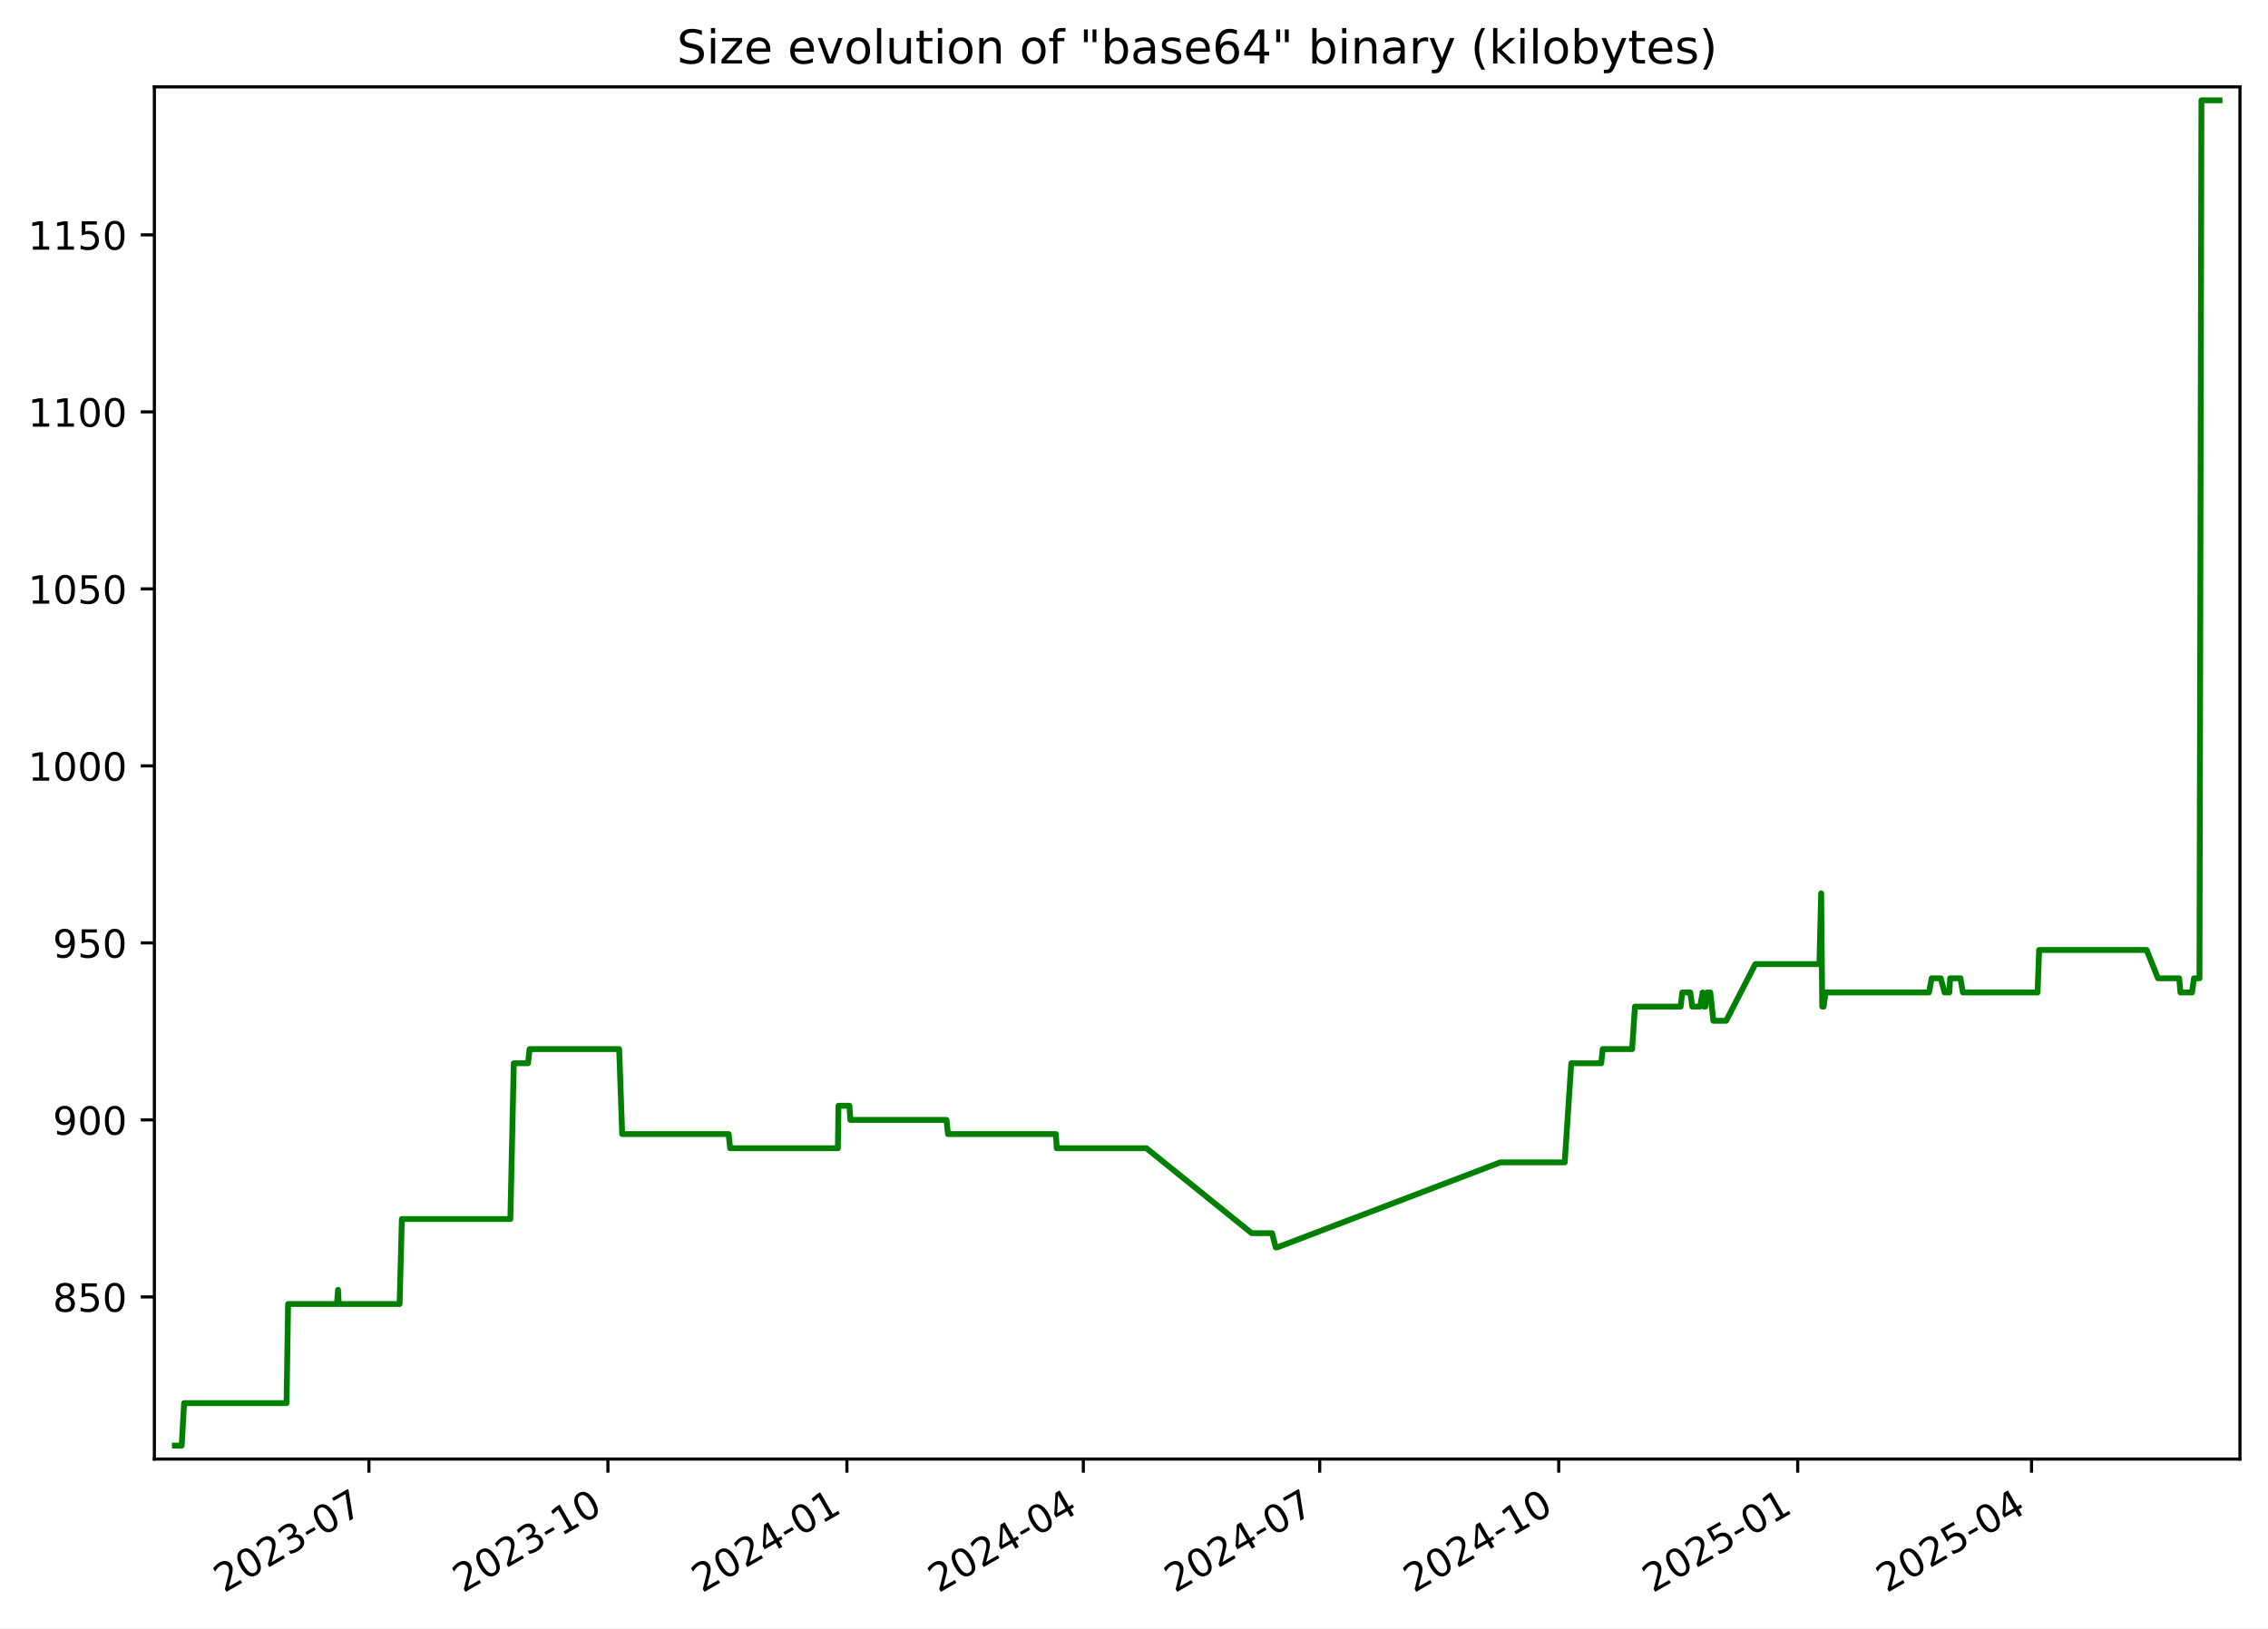
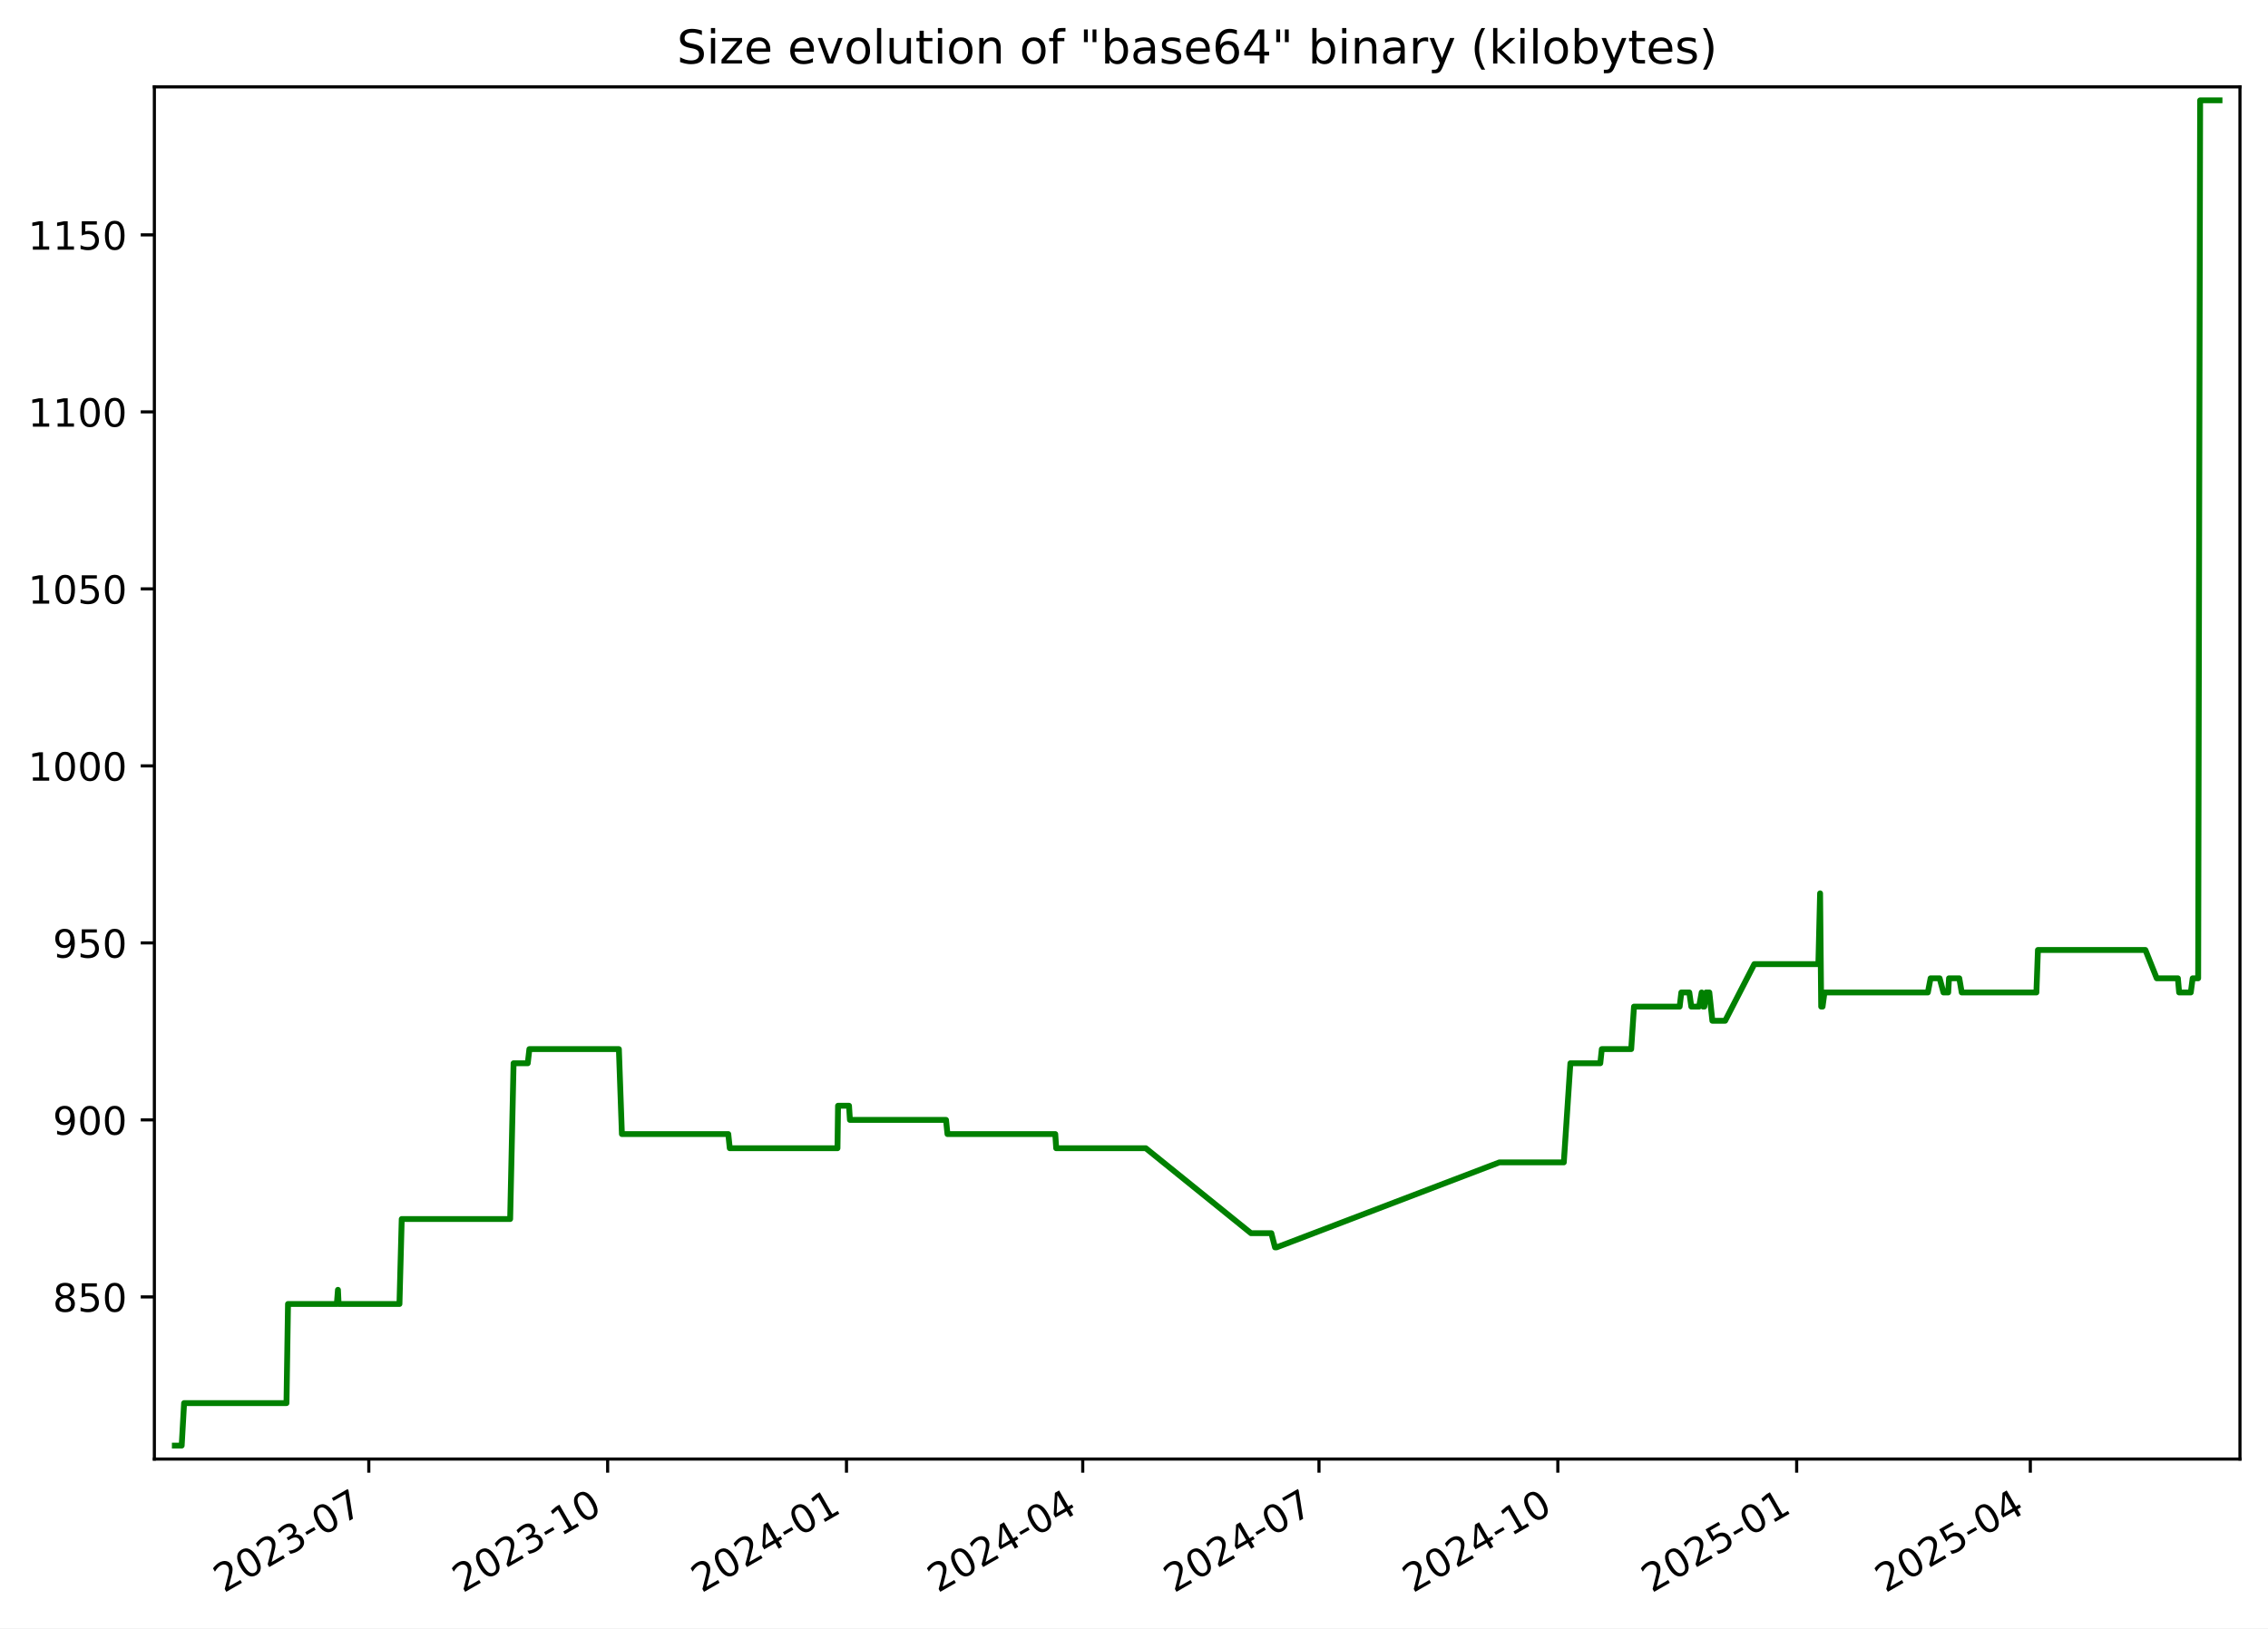
<svg xmlns="http://www.w3.org/2000/svg" xmlns:xlink="http://www.w3.org/1999/xlink" width="582.53pt" height="418.303pt" viewBox="0 0 582.53 418.303" version="1.1">
  <defs>
    <style type="text/css">*{stroke-linejoin: round; stroke-linecap: butt}</style>
  </defs>
  <g id="figure_1">
    <g id="patch_1">
      <path d="M -0 418.303  L 582.53 418.303  L 582.53 0  L -0 0  z " style="fill: #ffffff" />
    </g>
    <g id="axes_1">
      <g id="patch_2">
        <path d="M 39.65 374.83  L 575.33 374.83  L 575.33 22.318  L 39.65 22.318  z " style="fill: #ffffff" />
      </g>
      <g id="matplotlib.axis_1">
        <g id="xtick_1">
          <g id="line2d_1">
            <defs>
-               <path id="md5ae153083" d="M 0 0  L 0 3.5  " style="stroke: #000000; stroke-width: 0.8" />
+               <path id="m596d561fbe" d="M 0 0  L 0 3.5  " style="stroke: #000000; stroke-width: 0.8" />
            </defs>
            <g>
-               <use xlink:href="#md5ae153083" x="94.758" y="374.83" style="stroke: #000000; stroke-width: 0.8" />
+               <use xlink:href="#m596d561fbe" x="94.726" y="374.83" style="stroke: #000000; stroke-width: 0.8" />
            </g>
          </g>
          <g id="text_1">
-             <g transform="translate(57.53326 409.302) rotate(-30) scale(0.1 -0.1)">
+             <g transform="translate(57.50135 409.302) rotate(-30) scale(0.1 -0.1)">
              <defs>
                <path id="DejaVuSans-32" d="M 1228 531  L 3431 531  L 3431 0  L 469 0  L 469 531  Q 828 903 1448 1529  Q 2069 2156 2228 2338  Q 2531 2678 2651 2914  Q 2772 3150 2772 3378  Q 2772 3750 2511 3984  Q 2250 4219 1831 4219  Q 1534 4219 1204 4116  Q 875 4013 500 3803  L 500 4441  Q 881 4594 1212 4672  Q 1544 4750 1819 4750  Q 2544 4750 2975 4387  Q 3406 4025 3406 3419  Q 3406 3131 3298 2873  Q 3191 2616 2906 2266  Q 2828 2175 2409 1742  Q 1991 1309 1228 531  z " transform="scale(0.015625)" />
                <path id="DejaVuSans-30" d="M 2034 4250  Q 1547 4250 1301 3770  Q 1056 3291 1056 2328  Q 1056 1369 1301 889  Q 1547 409 2034 409  Q 2525 409 2770 889  Q 3016 1369 3016 2328  Q 3016 3291 2770 3770  Q 2525 4250 2034 4250  z M 2034 4750  Q 2819 4750 3233 4129  Q 3647 3509 3647 2328  Q 3647 1150 3233 529  Q 2819 -91 2034 -91  Q 1250 -91 836 529  Q 422 1150 422 2328  Q 422 3509 836 4129  Q 1250 4750 2034 4750  z " transform="scale(0.015625)" />
                <path id="DejaVuSans-33" d="M 2597 2516  Q 3050 2419 3304 2112  Q 3559 1806 3559 1356  Q 3559 666 3084 287  Q 2609 -91 1734 -91  Q 1441 -91 1130 -33  Q 819 25 488 141  L 488 750  Q 750 597 1062 519  Q 1375 441 1716 441  Q 2309 441 2620 675  Q 2931 909 2931 1356  Q 2931 1769 2642 2001  Q 2353 2234 1838 2234  L 1294 2234  L 1294 2753  L 1863 2753  Q 2328 2753 2575 2939  Q 2822 3125 2822 3475  Q 2822 3834 2567 4026  Q 2313 4219 1838 4219  Q 1578 4219 1281 4162  Q 984 4106 628 3988  L 628 4550  Q 988 4650 1302 4700  Q 1616 4750 1894 4750  Q 2613 4750 3031 4423  Q 3450 4097 3450 3541  Q 3450 3153 3228 2886  Q 3006 2619 2597 2516  z " transform="scale(0.015625)" />
                <path id="DejaVuSans-2d" d="M 313 2009  L 1997 2009  L 1997 1497  L 313 1497  L 313 2009  z " transform="scale(0.015625)" />
                <path id="DejaVuSans-37" d="M 525 4666  L 3525 4666  L 3525 4397  L 1831 0  L 1172 0  L 2766 4134  L 525 4134  L 525 4666  z " transform="scale(0.015625)" />
              </defs>
              <use xlink:href="#DejaVuSans-32" />
              <use xlink:href="#DejaVuSans-30" x="63.623" />
              <use xlink:href="#DejaVuSans-32" x="127.246" />
              <use xlink:href="#DejaVuSans-33" x="190.869" />
              <use xlink:href="#DejaVuSans-2d" x="254.492" />
              <use xlink:href="#DejaVuSans-30" x="290.576" />
              <use xlink:href="#DejaVuSans-37" x="354.199" />
            </g>
          </g>
        </g>
        <g id="xtick_2">
          <g id="line2d_2">
            <g>
-               <use xlink:href="#md5ae153083" x="156.144" y="374.83" style="stroke: #000000; stroke-width: 0.8" />
+               <use xlink:href="#m596d561fbe" x="156.073" y="374.83" style="stroke: #000000; stroke-width: 0.8" />
            </g>
          </g>
          <g id="text_2">
-             <g transform="translate(118.919 409.302) rotate(-30) scale(0.1 -0.1)">
+             <g transform="translate(118.8478 409.302) rotate(-30) scale(0.1 -0.1)">
              <defs>
                <path id="DejaVuSans-31" d="M 794 531  L 1825 531  L 1825 4091  L 703 3866  L 703 4441  L 1819 4666  L 2450 4666  L 2450 531  L 3481 531  L 3481 0  L 794 0  L 794 531  z " transform="scale(0.015625)" />
              </defs>
              <use xlink:href="#DejaVuSans-32" />
              <use xlink:href="#DejaVuSans-30" x="63.623" />
              <use xlink:href="#DejaVuSans-32" x="127.246" />
              <use xlink:href="#DejaVuSans-33" x="190.869" />
              <use xlink:href="#DejaVuSans-2d" x="254.492" />
              <use xlink:href="#DejaVuSans-31" x="290.576" />
              <use xlink:href="#DejaVuSans-30" x="354.199" />
            </g>
          </g>
        </g>
        <g id="xtick_3">
          <g id="line2d_3">
            <g>
-               <use xlink:href="#md5ae153083" x="217.53" y="374.83" style="stroke: #000000; stroke-width: 0.8" />
+               <use xlink:href="#m596d561fbe" x="217.419" y="374.83" style="stroke: #000000; stroke-width: 0.8" />
            </g>
          </g>
          <g id="text_3">
-             <g transform="translate(180.3048 409.302) rotate(-30) scale(0.1 -0.1)">
+             <g transform="translate(180.1943 409.302) rotate(-30) scale(0.1 -0.1)">
              <defs>
                <path id="DejaVuSans-34" d="M 2419 4116  L 825 1625  L 2419 1625  L 2419 4116  z M 2253 4666  L 3047 4666  L 3047 1625  L 3713 1625  L 3713 1100  L 3047 1100  L 3047 0  L 2419 0  L 2419 1100  L 313 1100  L 313 1709  L 2253 4666  z " transform="scale(0.015625)" />
              </defs>
              <use xlink:href="#DejaVuSans-32" />
              <use xlink:href="#DejaVuSans-30" x="63.623" />
              <use xlink:href="#DejaVuSans-32" x="127.246" />
              <use xlink:href="#DejaVuSans-34" x="190.869" />
              <use xlink:href="#DejaVuSans-2d" x="254.492" />
              <use xlink:href="#DejaVuSans-30" x="290.576" />
              <use xlink:href="#DejaVuSans-31" x="354.199" />
            </g>
          </g>
        </g>
        <g id="xtick_4">
          <g id="line2d_4">
            <g>
-               <use xlink:href="#md5ae153083" x="278.248" y="374.83" style="stroke: #000000; stroke-width: 0.8" />
+               <use xlink:href="#m596d561fbe" x="278.099" y="374.83" style="stroke: #000000; stroke-width: 0.8" />
            </g>
          </g>
          <g id="text_4">
-             <g transform="translate(241.0234 409.302) rotate(-30) scale(0.1 -0.1)">
+             <g transform="translate(240.874 409.302) rotate(-30) scale(0.1 -0.1)">
              <use xlink:href="#DejaVuSans-32" />
              <use xlink:href="#DejaVuSans-30" x="63.623" />
              <use xlink:href="#DejaVuSans-32" x="127.246" />
              <use xlink:href="#DejaVuSans-34" x="190.869" />
              <use xlink:href="#DejaVuSans-2d" x="254.492" />
              <use xlink:href="#DejaVuSans-30" x="290.576" />
              <use xlink:href="#DejaVuSans-34" x="354.199" />
            </g>
          </g>
        </g>
        <g id="xtick_5">
          <g id="line2d_5">
            <g>
-               <use xlink:href="#md5ae153083" x="338.967" y="374.83" style="stroke: #000000; stroke-width: 0.8" />
+               <use xlink:href="#m596d561fbe" x="338.779" y="374.83" style="stroke: #000000; stroke-width: 0.8" />
            </g>
          </g>
          <g id="text_5">
-             <g transform="translate(301.7419 409.302) rotate(-30) scale(0.1 -0.1)">
+             <g transform="translate(301.5537 409.302) rotate(-30) scale(0.1 -0.1)">
              <use xlink:href="#DejaVuSans-32" />
              <use xlink:href="#DejaVuSans-30" x="63.623" />
              <use xlink:href="#DejaVuSans-32" x="127.246" />
              <use xlink:href="#DejaVuSans-34" x="190.869" />
              <use xlink:href="#DejaVuSans-2d" x="254.492" />
              <use xlink:href="#DejaVuSans-30" x="290.576" />
              <use xlink:href="#DejaVuSans-37" x="354.199" />
            </g>
          </g>
        </g>
        <g id="xtick_6">
          <g id="line2d_6">
            <g>
-               <use xlink:href="#md5ae153083" x="400.353" y="374.83" style="stroke: #000000; stroke-width: 0.8" />
+               <use xlink:href="#m596d561fbe" x="400.125" y="374.83" style="stroke: #000000; stroke-width: 0.8" />
            </g>
          </g>
          <g id="text_6">
-             <g transform="translate(363.1277 409.302) rotate(-30) scale(0.1 -0.1)">
+             <g transform="translate(362.9002 409.302) rotate(-30) scale(0.1 -0.1)">
              <use xlink:href="#DejaVuSans-32" />
              <use xlink:href="#DejaVuSans-30" x="63.623" />
              <use xlink:href="#DejaVuSans-32" x="127.246" />
              <use xlink:href="#DejaVuSans-34" x="190.869" />
              <use xlink:href="#DejaVuSans-2d" x="254.492" />
              <use xlink:href="#DejaVuSans-31" x="290.576" />
              <use xlink:href="#DejaVuSans-30" x="354.199" />
            </g>
          </g>
        </g>
        <g id="xtick_7">
          <g id="line2d_7">
            <g>
-               <use xlink:href="#md5ae153083" x="461.738" y="374.83" style="stroke: #000000; stroke-width: 0.8" />
+               <use xlink:href="#m596d561fbe" x="461.472" y="374.83" style="stroke: #000000; stroke-width: 0.8" />
            </g>
          </g>
          <g id="text_7">
-             <g transform="translate(424.5135 409.302) rotate(-30) scale(0.1 -0.1)">
+             <g transform="translate(424.2467 409.302) rotate(-30) scale(0.1 -0.1)">
              <defs>
                <path id="DejaVuSans-35" d="M 691 4666  L 3169 4666  L 3169 4134  L 1269 4134  L 1269 2991  Q 1406 3038 1543 3061  Q 1681 3084 1819 3084  Q 2600 3084 3056 2656  Q 3513 2228 3513 1497  Q 3513 744 3044 326  Q 2575 -91 1722 -91  Q 1428 -91 1123 -41  Q 819 9 494 109  L 494 744  Q 775 591 1075 516  Q 1375 441 1709 441  Q 2250 441 2565 725  Q 2881 1009 2881 1497  Q 2881 1984 2565 2268  Q 2250 2553 1709 2553  Q 1456 2553 1204 2497  Q 953 2441 691 2322  L 691 4666  z " transform="scale(0.015625)" />
              </defs>
              <use xlink:href="#DejaVuSans-32" />
              <use xlink:href="#DejaVuSans-30" x="63.623" />
              <use xlink:href="#DejaVuSans-32" x="127.246" />
              <use xlink:href="#DejaVuSans-35" x="190.869" />
              <use xlink:href="#DejaVuSans-2d" x="254.492" />
              <use xlink:href="#DejaVuSans-30" x="290.576" />
              <use xlink:href="#DejaVuSans-31" x="354.199" />
            </g>
          </g>
        </g>
        <g id="xtick_8">
          <g id="line2d_8">
            <g>
-               <use xlink:href="#md5ae153083" x="521.79" y="374.83" style="stroke: #000000; stroke-width: 0.8" />
+               <use xlink:href="#m596d561fbe" x="521.484" y="374.83" style="stroke: #000000; stroke-width: 0.8" />
            </g>
          </g>
          <g id="text_8">
-             <g transform="translate(484.5648 409.302) rotate(-30) scale(0.1 -0.1)">
+             <g transform="translate(484.2596 409.302) rotate(-30) scale(0.1 -0.1)">
              <use xlink:href="#DejaVuSans-32" />
              <use xlink:href="#DejaVuSans-30" x="63.623" />
              <use xlink:href="#DejaVuSans-32" x="127.246" />
              <use xlink:href="#DejaVuSans-35" x="190.869" />
              <use xlink:href="#DejaVuSans-2d" x="254.492" />
              <use xlink:href="#DejaVuSans-30" x="290.576" />
              <use xlink:href="#DejaVuSans-34" x="354.199" />
            </g>
          </g>
        </g>
      </g>
      <g id="matplotlib.axis_2">
        <g id="ytick_1">
          <g id="line2d_9">
            <defs>
-               <path id="m4ee30a1bf9" d="M 0 0  L -3.5 0  " style="stroke: #000000; stroke-width: 0.8" />
+               <path id="m144447203b" d="M 0 0  L -3.5 0  " style="stroke: #000000; stroke-width: 0.8" />
            </defs>
            <g>
-               <use xlink:href="#m4ee30a1bf9" x="39.65" y="333.176" style="stroke: #000000; stroke-width: 0.8" />
+               <use xlink:href="#m144447203b" x="39.65" y="333.176" style="stroke: #000000; stroke-width: 0.8" />
            </g>
          </g>
          <g id="text_9">
            <g transform="translate(13.5625 336.9754) scale(0.1 -0.1)">
              <defs>
                <path id="DejaVuSans-38" d="M 2034 2216  Q 1584 2216 1326 1975  Q 1069 1734 1069 1313  Q 1069 891 1326 650  Q 1584 409 2034 409  Q 2484 409 2743 651  Q 3003 894 3003 1313  Q 3003 1734 2745 1975  Q 2488 2216 2034 2216  z M 1403 2484  Q 997 2584 770 2862  Q 544 3141 544 3541  Q 544 4100 942 4425  Q 1341 4750 2034 4750  Q 2731 4750 3128 4425  Q 3525 4100 3525 3541  Q 3525 3141 3298 2862  Q 3072 2584 2669 2484  Q 3125 2378 3379 2068  Q 3634 1759 3634 1313  Q 3634 634 3220 271  Q 2806 -91 2034 -91  Q 1263 -91 848 271  Q 434 634 434 1313  Q 434 1759 690 2068  Q 947 2378 1403 2484  z M 1172 3481  Q 1172 3119 1398 2916  Q 1625 2713 2034 2713  Q 2441 2713 2670 2916  Q 2900 3119 2900 3481  Q 2900 3844 2670 4047  Q 2441 4250 2034 4250  Q 1625 4250 1398 4047  Q 1172 3844 1172 3481  z " transform="scale(0.015625)" />
              </defs>
              <use xlink:href="#DejaVuSans-38" />
              <use xlink:href="#DejaVuSans-35" x="63.623" />
              <use xlink:href="#DejaVuSans-30" x="127.246" />
            </g>
          </g>
        </g>
        <g id="ytick_2">
          <g id="line2d_10">
            <g>
-               <use xlink:href="#m4ee30a1bf9" x="39.65" y="287.703" style="stroke: #000000; stroke-width: 0.8" />
+               <use xlink:href="#m144447203b" x="39.65" y="287.703" style="stroke: #000000; stroke-width: 0.8" />
            </g>
          </g>
          <g id="text_10">
            <g transform="translate(13.5625 291.5018) scale(0.1 -0.1)">
              <defs>
                <path id="DejaVuSans-39" d="M 703 97  L 703 672  Q 941 559 1184 500  Q 1428 441 1663 441  Q 2288 441 2617 861  Q 2947 1281 2994 2138  Q 2813 1869 2534 1725  Q 2256 1581 1919 1581  Q 1219 1581 811 2004  Q 403 2428 403 3163  Q 403 3881 828 4315  Q 1253 4750 1959 4750  Q 2769 4750 3195 4129  Q 3622 3509 3622 2328  Q 3622 1225 3098 567  Q 2575 -91 1691 -91  Q 1453 -91 1209 -44  Q 966 3 703 97  z M 1959 2075  Q 2384 2075 2632 2365  Q 2881 2656 2881 3163  Q 2881 3666 2632 3958  Q 2384 4250 1959 4250  Q 1534 4250 1286 3958  Q 1038 3666 1038 3163  Q 1038 2656 1286 2365  Q 1534 2075 1959 2075  z " transform="scale(0.015625)" />
              </defs>
              <use xlink:href="#DejaVuSans-39" />
              <use xlink:href="#DejaVuSans-30" x="63.623" />
              <use xlink:href="#DejaVuSans-30" x="127.246" />
            </g>
          </g>
        </g>
        <g id="ytick_3">
          <g id="line2d_11">
            <g>
-               <use xlink:href="#m4ee30a1bf9" x="39.65" y="242.229" style="stroke: #000000; stroke-width: 0.8" />
+               <use xlink:href="#m144447203b" x="39.65" y="242.229" style="stroke: #000000; stroke-width: 0.8" />
            </g>
          </g>
          <g id="text_11">
            <g transform="translate(13.5625 246.0281) scale(0.1 -0.1)">
              <use xlink:href="#DejaVuSans-39" />
              <use xlink:href="#DejaVuSans-35" x="63.623" />
              <use xlink:href="#DejaVuSans-30" x="127.246" />
            </g>
          </g>
        </g>
        <g id="ytick_4">
          <g id="line2d_12">
            <g>
-               <use xlink:href="#m4ee30a1bf9" x="39.65" y="196.755" style="stroke: #000000; stroke-width: 0.8" />
+               <use xlink:href="#m144447203b" x="39.65" y="196.755" style="stroke: #000000; stroke-width: 0.8" />
            </g>
          </g>
          <g id="text_12">
            <g transform="translate(7.2 200.5544) scale(0.1 -0.1)">
              <use xlink:href="#DejaVuSans-31" />
              <use xlink:href="#DejaVuSans-30" x="63.623" />
              <use xlink:href="#DejaVuSans-30" x="127.246" />
              <use xlink:href="#DejaVuSans-30" x="190.869" />
            </g>
          </g>
        </g>
        <g id="ytick_5">
          <g id="line2d_13">
            <g>
-               <use xlink:href="#m4ee30a1bf9" x="39.65" y="151.281" style="stroke: #000000; stroke-width: 0.8" />
+               <use xlink:href="#m144447203b" x="39.65" y="151.281" style="stroke: #000000; stroke-width: 0.8" />
            </g>
          </g>
          <g id="text_13">
            <g transform="translate(7.2 155.0807) scale(0.1 -0.1)">
              <use xlink:href="#DejaVuSans-31" />
              <use xlink:href="#DejaVuSans-30" x="63.623" />
              <use xlink:href="#DejaVuSans-35" x="127.246" />
              <use xlink:href="#DejaVuSans-30" x="190.869" />
            </g>
          </g>
        </g>
        <g id="ytick_6">
          <g id="line2d_14">
            <g>
-               <use xlink:href="#m4ee30a1bf9" x="39.65" y="105.808" style="stroke: #000000; stroke-width: 0.8" />
+               <use xlink:href="#m144447203b" x="39.65" y="105.808" style="stroke: #000000; stroke-width: 0.8" />
            </g>
          </g>
          <g id="text_14">
            <g transform="translate(7.2 109.607) scale(0.1 -0.1)">
              <use xlink:href="#DejaVuSans-31" />
              <use xlink:href="#DejaVuSans-31" x="63.623" />
              <use xlink:href="#DejaVuSans-30" x="127.246" />
              <use xlink:href="#DejaVuSans-30" x="190.869" />
            </g>
          </g>
        </g>
        <g id="ytick_7">
          <g id="line2d_15">
            <g>
-               <use xlink:href="#m4ee30a1bf9" x="39.65" y="60.334" style="stroke: #000000; stroke-width: 0.8" />
+               <use xlink:href="#m144447203b" x="39.65" y="60.334" style="stroke: #000000; stroke-width: 0.8" />
            </g>
          </g>
          <g id="text_15">
            <g transform="translate(7.2 64.13334) scale(0.1 -0.1)">
              <use xlink:href="#DejaVuSans-31" />
              <use xlink:href="#DejaVuSans-31" x="63.623" />
              <use xlink:href="#DejaVuSans-35" x="127.246" />
              <use xlink:href="#DejaVuSans-30" x="190.869" />
            </g>
          </g>
        </g>
      </g>
      <g id="line2d_16">
-         <path d="M 44.902 371.374  L 46.668 371.374  L 47.286 360.46  L 73.602 360.46  L 73.993 334.995  L 86.545 334.995  L 86.829 331.357  L 86.998 334.995  L 102.638 334.995  L 103.219 313.168  L 131.088 313.168  L 131.967 273.151  L 135.613 273.151  L 136.031 269.513  L 159.033 269.513  L 159.807 291.34  L 187.149 291.34  L 187.531 294.978  L 215.214 294.978  L 215.358 284.065  L 218.18 284.065  L 218.411 287.703  L 243.108 287.703  L 243.483 291.34  L 271.188 291.34  L 271.425 294.978  L 294.449 294.978  L 321.493 316.806  L 326.727 316.806  L 327.666 320.444  L 328.073 320.444  L 385.33 298.616  L 401.89 298.616  L 403.58 273.151  L 411.266 273.151  L 411.655 269.513  L 419.208 269.513  L 419.929 258.599  L 431.665 258.599  L 432.093 254.961  L 434.142 254.961  L 434.657 258.599  L 436.658 258.599  L 437.317 254.961  L 437.695 258.599  L 438.006 258.599  L 438.45 254.961  L 439.287 254.961  L 440.07 262.237  L 443.355 262.237  L 450.85 247.686  L 467.313 247.686  L 467.758 229.496  L 468.038 258.599  L 468.393 258.599  L 468.885 254.961  L 495.453 254.961  L 496.153 251.324  L 498.478 251.324  L 499.465 254.961  L 500.681 254.961  L 500.89 251.324  L 503.532 251.324  L 504.16 254.961  L 523.35 254.961  L 523.743 244.048  L 551.363 244.048  L 554.279 251.324  L 559.715 251.324  L 560.035 254.961  L 563.028 254.961  L 563.511 251.324  L 564.927 251.324  L 565.433 25.774  L 570.078 25.774  L 570.078 25.774  " clip-path="url(#p0759d36fd4)" style="fill: none; stroke: #008000; stroke-width: 1.5; stroke-linecap: square" />
+         <path d="M 44.902 371.374  L 46.667 371.374  L 47.284 360.46  L 73.584 360.46  L 73.974 334.995  L 86.519 334.995  L 86.802 331.357  L 86.971 334.995  L 102.601 334.995  L 103.182 313.168  L 131.033 313.168  L 131.911 273.151  L 135.555 273.151  L 135.972 269.513  L 158.96 269.513  L 159.733 291.34  L 187.058 291.34  L 187.44 294.978  L 215.105 294.978  L 215.249 284.065  L 218.07 284.065  L 218.3 287.703  L 242.982 287.703  L 243.356 291.34  L 271.044 291.34  L 271.281 294.978  L 294.29 294.978  L 321.316 316.806  L 326.546 316.806  L 327.485 320.444  L 327.891 320.444  L 385.112 298.616  L 401.662 298.616  L 403.35 273.151  L 411.031 273.151  L 411.42 269.513  L 418.968 269.513  L 419.689 258.599  L 431.418 258.599  L 431.846 254.961  L 433.893 254.961  L 434.407 258.599  L 436.408 258.599  L 437.065 254.961  L 437.443 258.599  L 437.754 258.599  L 438.198 254.961  L 439.035 254.961  L 439.817 262.237  L 443.1 262.237  L 450.59 247.686  L 467.043 247.686  L 467.488 229.496  L 467.767 258.599  L 468.122 258.599  L 468.613 254.961  L 495.164 254.961  L 495.865 251.324  L 498.188 251.324  L 499.174 254.961  L 500.389 254.961  L 500.598 251.324  L 503.239 251.324  L 503.866 254.961  L 523.044 254.961  L 523.437 244.048  L 551.039 244.048  L 553.953 251.324  L 559.385 251.324  L 559.705 254.961  L 562.696 254.961  L 563.179 251.324  L 564.594 251.324  L 565.1 25.774  L 570.078 25.774  L 570.078 25.774  " clip-path="url(#p5a7a138d62)" style="fill: none; stroke: #008000; stroke-width: 1.5; stroke-linecap: square" />
      </g>
      <g id="patch_3">
        <path d="M 39.65 374.83  L 39.65 22.318  " style="fill: none; stroke: #000000; stroke-width: 0.8; stroke-linejoin: miter; stroke-linecap: square" />
      </g>
      <g id="patch_4">
        <path d="M 575.33 374.83  L 575.33 22.318  " style="fill: none; stroke: #000000; stroke-width: 0.8; stroke-linejoin: miter; stroke-linecap: square" />
      </g>
      <g id="patch_5">
        <path d="M 39.65 374.83  L 575.33 374.83  " style="fill: none; stroke: #000000; stroke-width: 0.8; stroke-linejoin: miter; stroke-linecap: square" />
      </g>
      <g id="patch_6">
        <path d="M 39.65 22.318  L 575.33 22.318  " style="fill: none; stroke: #000000; stroke-width: 0.8; stroke-linejoin: miter; stroke-linecap: square" />
      </g>
      <g id="text_16">
        <g transform="translate(173.8559 16.31812) scale(0.12 -0.12)">
          <defs>
            <path id="DejaVuSans-53" d="M 3425 4513  L 3425 3897  Q 3066 4069 2747 4153  Q 2428 4238 2131 4238  Q 1616 4238 1336 4038  Q 1056 3838 1056 3469  Q 1056 3159 1242 3001  Q 1428 2844 1947 2747  L 2328 2669  Q 3034 2534 3370 2195  Q 3706 1856 3706 1288  Q 3706 609 3251 259  Q 2797 -91 1919 -91  Q 1588 -91 1214 -16  Q 841 59 441 206  L 441 856  Q 825 641 1194 531  Q 1563 422 1919 422  Q 2459 422 2753 634  Q 3047 847 3047 1241  Q 3047 1584 2836 1778  Q 2625 1972 2144 2069  L 1759 2144  Q 1053 2284 737 2584  Q 422 2884 422 3419  Q 422 4038 858 4394  Q 1294 4750 2059 4750  Q 2388 4750 2728 4690  Q 3069 4631 3425 4513  z " transform="scale(0.015625)" />
            <path id="DejaVuSans-69" d="M 603 3500  L 1178 3500  L 1178 0  L 603 0  L 603 3500  z M 603 4863  L 1178 4863  L 1178 4134  L 603 4134  L 603 4863  z " transform="scale(0.015625)" />
            <path id="DejaVuSans-7a" d="M 353 3500  L 3084 3500  L 3084 2975  L 922 459  L 3084 459  L 3084 0  L 275 0  L 275 525  L 2438 3041  L 353 3041  L 353 3500  z " transform="scale(0.015625)" />
            <path id="DejaVuSans-65" d="M 3597 1894  L 3597 1613  L 953 1613  Q 991 1019 1311 708  Q 1631 397 2203 397  Q 2534 397 2845 478  Q 3156 559 3463 722  L 3463 178  Q 3153 47 2828 -22  Q 2503 -91 2169 -91  Q 1331 -91 842 396  Q 353 884 353 1716  Q 353 2575 817 3079  Q 1281 3584 2069 3584  Q 2775 3584 3186 3129  Q 3597 2675 3597 1894  z M 3022 2063  Q 3016 2534 2758 2815  Q 2500 3097 2075 3097  Q 1594 3097 1305 2825  Q 1016 2553 972 2059  L 3022 2063  z " transform="scale(0.015625)" />
            <path id="DejaVuSans-20" transform="scale(0.015625)" />
            <path id="DejaVuSans-76" d="M 191 3500  L 800 3500  L 1894 563  L 2988 3500  L 3597 3500  L 2284 0  L 1503 0  L 191 3500  z " transform="scale(0.015625)" />
            <path id="DejaVuSans-6f" d="M 1959 3097  Q 1497 3097 1228 2736  Q 959 2375 959 1747  Q 959 1119 1226 758  Q 1494 397 1959 397  Q 2419 397 2687 759  Q 2956 1122 2956 1747  Q 2956 2369 2687 2733  Q 2419 3097 1959 3097  z M 1959 3584  Q 2709 3584 3137 3096  Q 3566 2609 3566 1747  Q 3566 888 3137 398  Q 2709 -91 1959 -91  Q 1206 -91 779 398  Q 353 888 353 1747  Q 353 2609 779 3096  Q 1206 3584 1959 3584  z " transform="scale(0.015625)" />
            <path id="DejaVuSans-6c" d="M 603 4863  L 1178 4863  L 1178 0  L 603 0  L 603 4863  z " transform="scale(0.015625)" />
            <path id="DejaVuSans-75" d="M 544 1381  L 544 3500  L 1119 3500  L 1119 1403  Q 1119 906 1312 657  Q 1506 409 1894 409  Q 2359 409 2629 706  Q 2900 1003 2900 1516  L 2900 3500  L 3475 3500  L 3475 0  L 2900 0  L 2900 538  Q 2691 219 2414 64  Q 2138 -91 1772 -91  Q 1169 -91 856 284  Q 544 659 544 1381  z M 1991 3584  L 1991 3584  z " transform="scale(0.015625)" />
            <path id="DejaVuSans-74" d="M 1172 4494  L 1172 3500  L 2356 3500  L 2356 3053  L 1172 3053  L 1172 1153  Q 1172 725 1289 603  Q 1406 481 1766 481  L 2356 481  L 2356 0  L 1766 0  Q 1100 0 847 248  Q 594 497 594 1153  L 594 3053  L 172 3053  L 172 3500  L 594 3500  L 594 4494  L 1172 4494  z " transform="scale(0.015625)" />
            <path id="DejaVuSans-6e" d="M 3513 2113  L 3513 0  L 2938 0  L 2938 2094  Q 2938 2591 2744 2837  Q 2550 3084 2163 3084  Q 1697 3084 1428 2787  Q 1159 2491 1159 1978  L 1159 0  L 581 0  L 581 3500  L 1159 3500  L 1159 2956  Q 1366 3272 1645 3428  Q 1925 3584 2291 3584  Q 2894 3584 3203 3211  Q 3513 2838 3513 2113  z " transform="scale(0.015625)" />
            <path id="DejaVuSans-66" d="M 2375 4863  L 2375 4384  L 1825 4384  Q 1516 4384 1395 4259  Q 1275 4134 1275 3809  L 1275 3500  L 2222 3500  L 2222 3053  L 1275 3053  L 1275 0  L 697 0  L 697 3053  L 147 3053  L 147 3500  L 697 3500  L 697 3744  Q 697 4328 969 4595  Q 1241 4863 1831 4863  L 2375 4863  z " transform="scale(0.015625)" />
            <path id="DejaVuSans-22" d="M 1147 4666  L 1147 2931  L 616 2931  L 616 4666  L 1147 4666  z M 2328 4666  L 2328 2931  L 1797 2931  L 1797 4666  L 2328 4666  z " transform="scale(0.015625)" />
            <path id="DejaVuSans-62" d="M 3116 1747  Q 3116 2381 2855 2742  Q 2594 3103 2138 3103  Q 1681 3103 1420 2742  Q 1159 2381 1159 1747  Q 1159 1113 1420 752  Q 1681 391 2138 391  Q 2594 391 2855 752  Q 3116 1113 3116 1747  z M 1159 2969  Q 1341 3281 1617 3432  Q 1894 3584 2278 3584  Q 2916 3584 3314 3078  Q 3713 2572 3713 1747  Q 3713 922 3314 415  Q 2916 -91 2278 -91  Q 1894 -91 1617 61  Q 1341 213 1159 525  L 1159 0  L 581 0  L 581 4863  L 1159 4863  L 1159 2969  z " transform="scale(0.015625)" />
            <path id="DejaVuSans-61" d="M 2194 1759  Q 1497 1759 1228 1600  Q 959 1441 959 1056  Q 959 750 1161 570  Q 1363 391 1709 391  Q 2188 391 2477 730  Q 2766 1069 2766 1631  L 2766 1759  L 2194 1759  z M 3341 1997  L 3341 0  L 2766 0  L 2766 531  Q 2569 213 2275 61  Q 1981 -91 1556 -91  Q 1019 -91 701 211  Q 384 513 384 1019  Q 384 1609 779 1909  Q 1175 2209 1959 2209  L 2766 2209  L 2766 2266  Q 2766 2663 2505 2880  Q 2244 3097 1772 3097  Q 1472 3097 1187 3025  Q 903 2953 641 2809  L 641 3341  Q 956 3463 1253 3523  Q 1550 3584 1831 3584  Q 2591 3584 2966 3190  Q 3341 2797 3341 1997  z " transform="scale(0.015625)" />
            <path id="DejaVuSans-73" d="M 2834 3397  L 2834 2853  Q 2591 2978 2328 3040  Q 2066 3103 1784 3103  Q 1356 3103 1142 2972  Q 928 2841 928 2578  Q 928 2378 1081 2264  Q 1234 2150 1697 2047  L 1894 2003  Q 2506 1872 2764 1633  Q 3022 1394 3022 966  Q 3022 478 2636 193  Q 2250 -91 1575 -91  Q 1294 -91 989 -36  Q 684 19 347 128  L 347 722  Q 666 556 975 473  Q 1284 391 1588 391  Q 1994 391 2212 530  Q 2431 669 2431 922  Q 2431 1156 2273 1281  Q 2116 1406 1581 1522  L 1381 1569  Q 847 1681 609 1914  Q 372 2147 372 2553  Q 372 3047 722 3315  Q 1072 3584 1716 3584  Q 2034 3584 2315 3537  Q 2597 3491 2834 3397  z " transform="scale(0.015625)" />
            <path id="DejaVuSans-36" d="M 2113 2584  Q 1688 2584 1439 2293  Q 1191 2003 1191 1497  Q 1191 994 1439 701  Q 1688 409 2113 409  Q 2538 409 2786 701  Q 3034 994 3034 1497  Q 3034 2003 2786 2293  Q 2538 2584 2113 2584  z M 3366 4563  L 3366 3988  Q 3128 4100 2886 4159  Q 2644 4219 2406 4219  Q 1781 4219 1451 3797  Q 1122 3375 1075 2522  Q 1259 2794 1537 2939  Q 1816 3084 2150 3084  Q 2853 3084 3261 2657  Q 3669 2231 3669 1497  Q 3669 778 3244 343  Q 2819 -91 2113 -91  Q 1303 -91 875 529  Q 447 1150 447 2328  Q 447 3434 972 4092  Q 1497 4750 2381 4750  Q 2619 4750 2861 4703  Q 3103 4656 3366 4563  z " transform="scale(0.015625)" />
            <path id="DejaVuSans-72" d="M 2631 2963  Q 2534 3019 2420 3045  Q 2306 3072 2169 3072  Q 1681 3072 1420 2755  Q 1159 2438 1159 1844  L 1159 0  L 581 0  L 581 3500  L 1159 3500  L 1159 2956  Q 1341 3275 1631 3429  Q 1922 3584 2338 3584  Q 2397 3584 2469 3576  Q 2541 3569 2628 3553  L 2631 2963  z " transform="scale(0.015625)" />
            <path id="DejaVuSans-79" d="M 2059 -325  Q 1816 -950 1584 -1140  Q 1353 -1331 966 -1331  L 506 -1331  L 506 -850  L 844 -850  Q 1081 -850 1212 -737  Q 1344 -625 1503 -206  L 1606 56  L 191 3500  L 800 3500  L 1894 763  L 2988 3500  L 3597 3500  L 2059 -325  z " transform="scale(0.015625)" />
            <path id="DejaVuSans-28" d="M 1984 4856  Q 1566 4138 1362 3434  Q 1159 2731 1159 2009  Q 1159 1288 1364 580  Q 1569 -128 1984 -844  L 1484 -844  Q 1016 -109 783 600  Q 550 1309 550 2009  Q 550 2706 781 3412  Q 1013 4119 1484 4856  L 1984 4856  z " transform="scale(0.015625)" />
            <path id="DejaVuSans-6b" d="M 581 4863  L 1159 4863  L 1159 1991  L 2875 3500  L 3609 3500  L 1753 1863  L 3688 0  L 2938 0  L 1159 1709  L 1159 0  L 581 0  L 581 4863  z " transform="scale(0.015625)" />
            <path id="DejaVuSans-29" d="M 513 4856  L 1013 4856  Q 1481 4119 1714 3412  Q 1947 2706 1947 2009  Q 1947 1309 1714 600  Q 1481 -109 1013 -844  L 513 -844  Q 928 -128 1133 580  Q 1338 1288 1338 2009  Q 1338 2731 1133 3434  Q 928 4138 513 4856  z " transform="scale(0.015625)" />
          </defs>
          <use xlink:href="#DejaVuSans-53" />
          <use xlink:href="#DejaVuSans-69" x="63.477" />
          <use xlink:href="#DejaVuSans-7a" x="91.26" />
          <use xlink:href="#DejaVuSans-65" x="143.75" />
          <use xlink:href="#DejaVuSans-20" x="205.273" />
          <use xlink:href="#DejaVuSans-65" x="237.061" />
          <use xlink:href="#DejaVuSans-76" x="298.584" />
          <use xlink:href="#DejaVuSans-6f" x="357.764" />
          <use xlink:href="#DejaVuSans-6c" x="418.945" />
          <use xlink:href="#DejaVuSans-75" x="446.729" />
          <use xlink:href="#DejaVuSans-74" x="510.107" />
          <use xlink:href="#DejaVuSans-69" x="549.316" />
          <use xlink:href="#DejaVuSans-6f" x="577.1" />
          <use xlink:href="#DejaVuSans-6e" x="638.281" />
          <use xlink:href="#DejaVuSans-20" x="701.66" />
          <use xlink:href="#DejaVuSans-6f" x="733.447" />
          <use xlink:href="#DejaVuSans-66" x="794.629" />
          <use xlink:href="#DejaVuSans-20" x="829.834" />
          <use xlink:href="#DejaVuSans-22" x="861.621" />
          <use xlink:href="#DejaVuSans-62" x="907.617" />
          <use xlink:href="#DejaVuSans-61" x="971.094" />
          <use xlink:href="#DejaVuSans-73" x="1032.373" />
          <use xlink:href="#DejaVuSans-65" x="1084.473" />
          <use xlink:href="#DejaVuSans-36" x="1145.996" />
          <use xlink:href="#DejaVuSans-34" x="1209.619" />
          <use xlink:href="#DejaVuSans-22" x="1273.242" />
          <use xlink:href="#DejaVuSans-20" x="1319.238" />
          <use xlink:href="#DejaVuSans-62" x="1351.025" />
          <use xlink:href="#DejaVuSans-69" x="1414.502" />
          <use xlink:href="#DejaVuSans-6e" x="1442.285" />
          <use xlink:href="#DejaVuSans-61" x="1505.664" />
          <use xlink:href="#DejaVuSans-72" x="1566.943" />
          <use xlink:href="#DejaVuSans-79" x="1608.057" />
          <use xlink:href="#DejaVuSans-20" x="1667.236" />
          <use xlink:href="#DejaVuSans-28" x="1699.023" />
          <use xlink:href="#DejaVuSans-6b" x="1738.037" />
          <use xlink:href="#DejaVuSans-69" x="1795.947" />
          <use xlink:href="#DejaVuSans-6c" x="1823.73" />
          <use xlink:href="#DejaVuSans-6f" x="1851.514" />
          <use xlink:href="#DejaVuSans-62" x="1912.695" />
          <use xlink:href="#DejaVuSans-79" x="1976.172" />
          <use xlink:href="#DejaVuSans-74" x="2035.352" />
          <use xlink:href="#DejaVuSans-65" x="2074.561" />
          <use xlink:href="#DejaVuSans-73" x="2136.084" />
          <use xlink:href="#DejaVuSans-29" x="2188.184" />
        </g>
      </g>
    </g>
  </g>
  <defs>
-     <clipPath id="p0759d36fd4">
+     <clipPath id="p5a7a138d62">
      <rect x="39.65" y="22.318" width="535.68" height="352.512" />
    </clipPath>
  </defs>
</svg>
